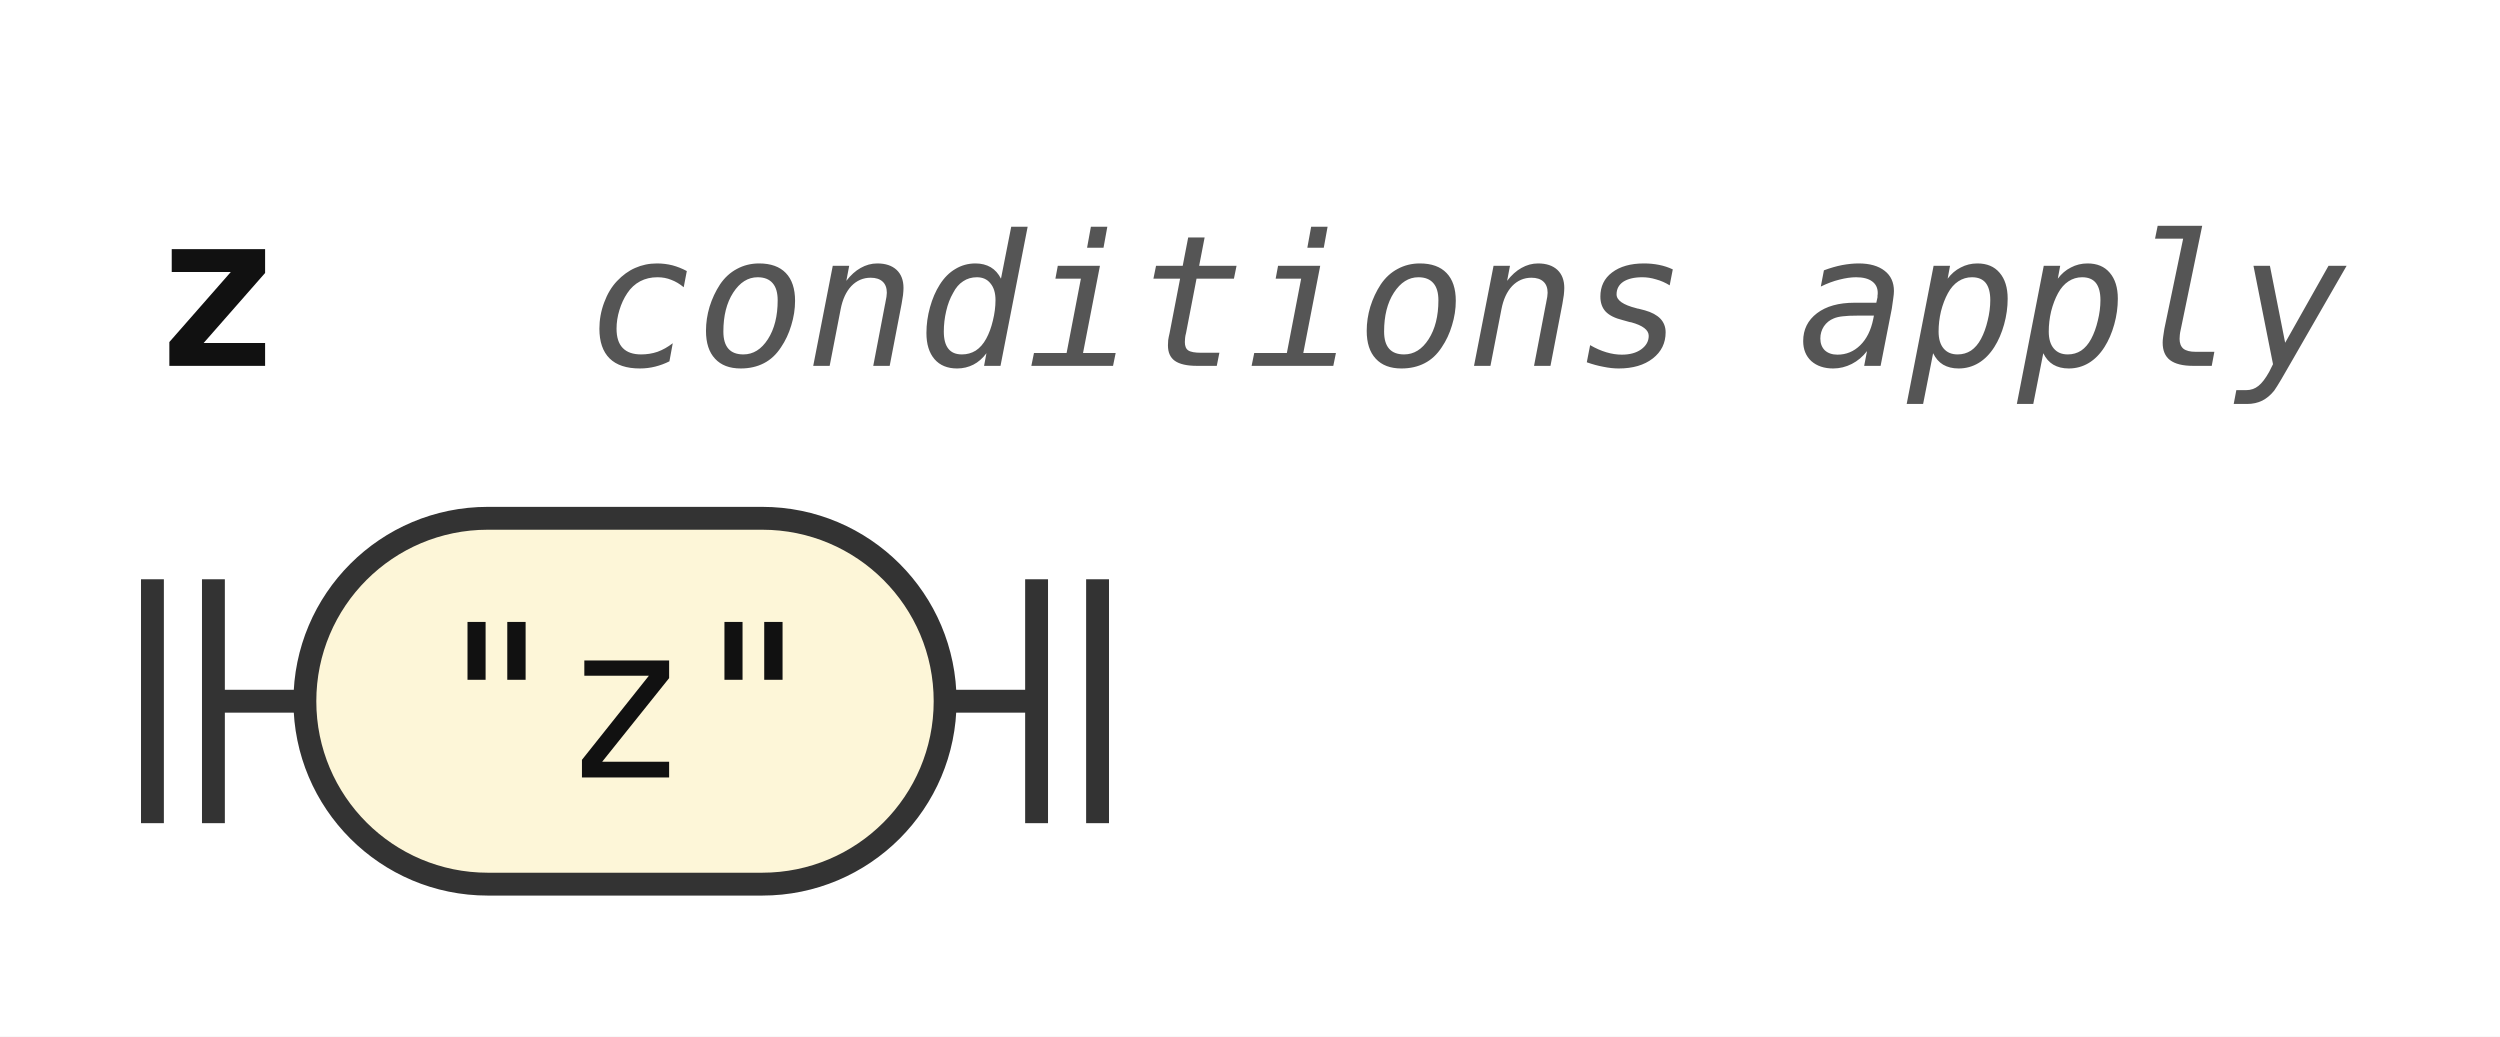
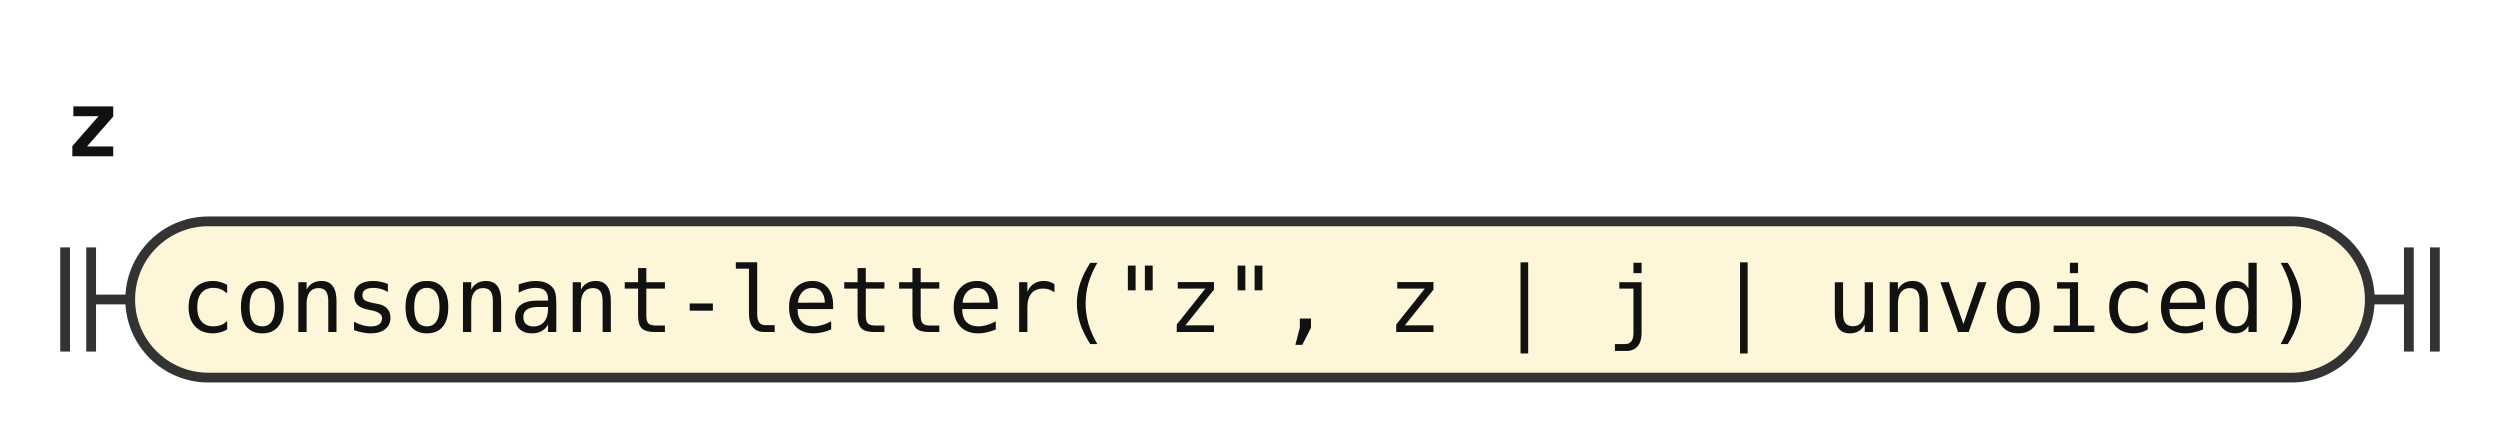
- <svg xmlns="http://www.w3.org/2000/svg" width="164" height="68" viewBox="0 0 164 68" role="img" aria-label="Railroad diagram of the rule z">
+ <svg xmlns="http://www.w3.org/2000/svg" width="384" height="68" viewBox="0 0 384 68" role="img" aria-label="Railroad diagram of the rule z">
  <style>path{fill:none;stroke:#333;stroke-width:1.5}.rule rect{fill:#e8eefc;stroke:#333;stroke-width:1.5}.terminal rect{fill:#fdf6d8;stroke:#333;stroke-width:1.5}text{font-family:ui-monospace,SFMono-Regular,Menlo,Consolas,"DejaVu Sans Mono","Liberation Mono",monospace;font-size:14px;fill:#111;text-anchor:middle}text.label{font-size:12px;font-style:italic;fill:#555;text-anchor:start}text.title{font-weight:bold;text-anchor:start}</style>
  <rect width="100%" height="100%" fill="#fff" />
  <text class="title" x="10" y="24" textLength="8.4" lengthAdjust="spacingAndGlyphs">z</text>
-   <text class="label" x="38.4" y="24" textLength="115.2" lengthAdjust="spacingAndGlyphs">conditions apply</text>
  <path d="M10 38v16m4 -16v16M14 46h6" />
  <g class="terminal">
-     <rect x="20" y="34" width="42" height="24" rx="12" />
-     <text x="41" y="51" textLength="25.2" lengthAdjust="spacingAndGlyphs">"z"</text>
+     <rect x="20" y="34" width="344" height="24" rx="12" />
+     <text x="192" y="51" textLength="327.6" lengthAdjust="spacingAndGlyphs">consonant-letter("z", z | j | unvoiced)</text>
  </g>
-   <path d="M62 46h6m0 -8v16m4 -16v16" />
+   <path d="M364 46h6m0 -8v16m4 -16v16" />
</svg>
